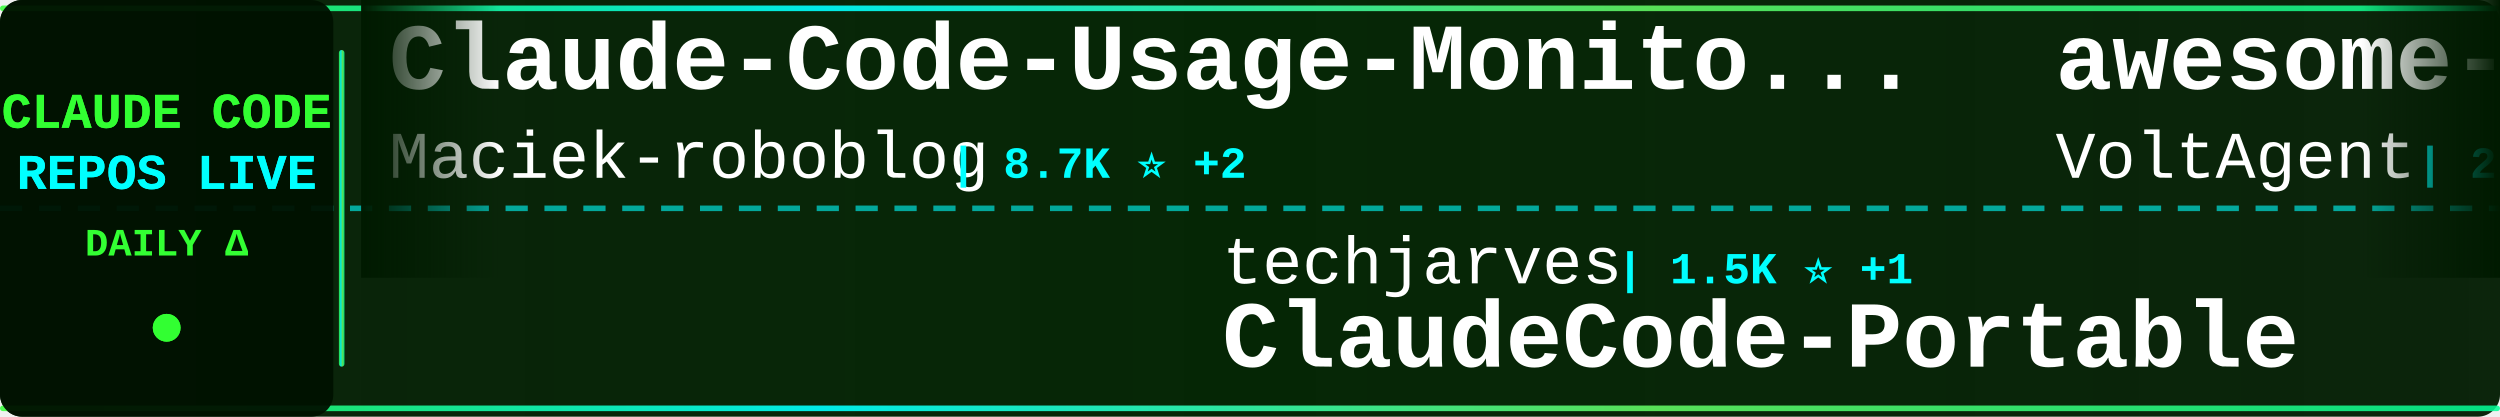
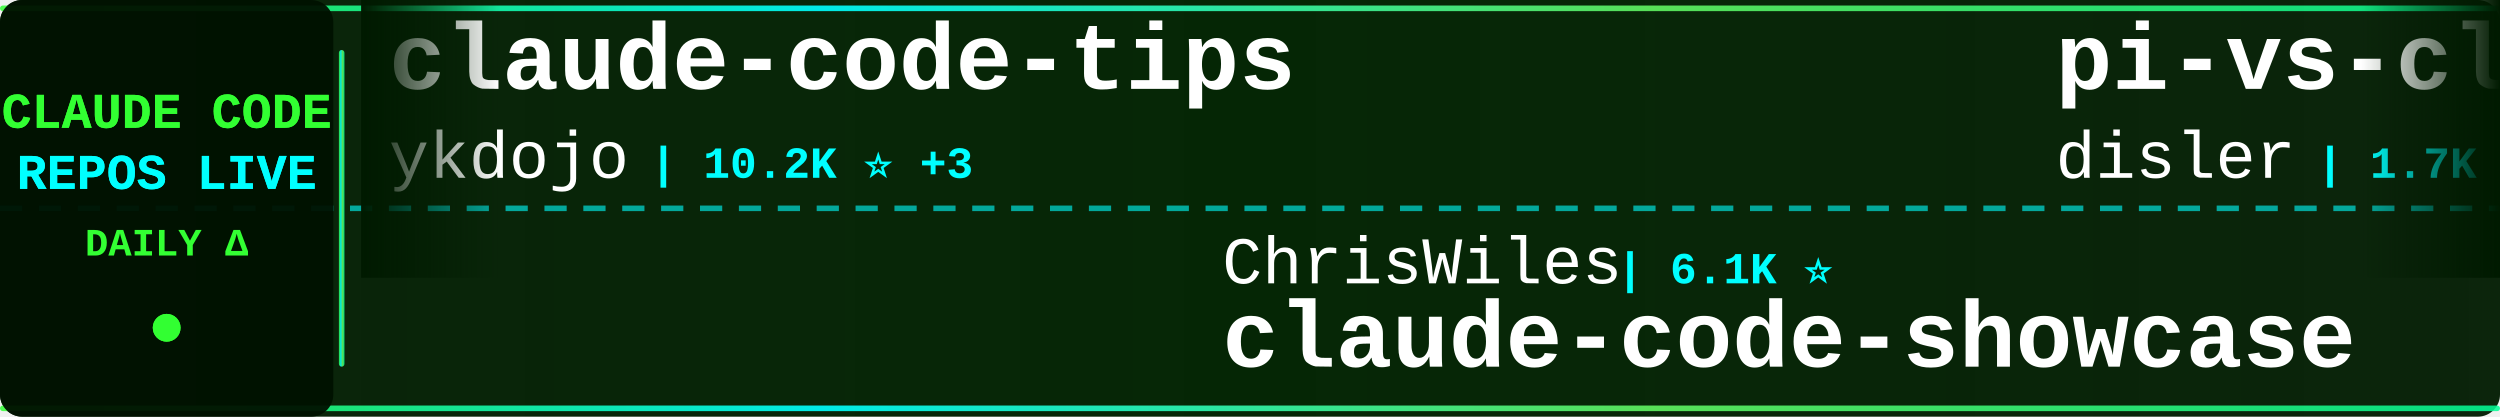
<svg xmlns="http://www.w3.org/2000/svg" width="900" height="150">
  <defs>
    <linearGradient id="tickerBg" x1="0%" y1="0%" x2="100%" y2="0%">
      <stop offset="0%" style="stop-color:#001a00;stop-opacity:0.95" />
      <stop offset="50%" style="stop-color:#002200;stop-opacity:0.98" />
      <stop offset="100%" style="stop-color:#001a00;stop-opacity:0.95" />
    </linearGradient>
    <linearGradient id="borderGrad" x1="0%" y1="0%" x2="100%" y2="0%">
      <stop offset="0%" style="stop-color:#33ff33;stop-opacity:0.85">
        <animate attributeName="stop-opacity" values="0.85;1;0.85" dur="2s" repeatCount="indefinite" />
      </stop>
      <stop offset="33%" style="stop-color:#00ffff;stop-opacity:0.9">
        <animate attributeName="stop-opacity" values="0.9;1;0.9" dur="2.2s" repeatCount="indefinite" />
      </stop>
      <stop offset="66%" style="stop-color:#66ff66;stop-opacity:0.85">
        <animate attributeName="stop-opacity" values="0.85;1;0.85" dur="1.8s" repeatCount="indefinite" />
      </stop>
      <stop offset="100%" style="stop-color:#00ff99;stop-opacity:0.85">
        <animate attributeName="stop-opacity" values="0.85;1;0.85" dur="2s" repeatCount="indefinite" />
      </stop>
    </linearGradient>
    <filter id="textGlow">
      <feGaussianBlur stdDeviation="0.1" result="coloredBlur" />
      <feMerge>
        <feMergeNode in="coloredBlur" />
        <feMergeNode in="SourceGraphic" />
      </feMerge>
    </filter>
    <filter id="metricGlow">
      <feGaussianBlur stdDeviation="0.2" result="coloredBlur" />
      <feMerge>
        <feMergeNode in="coloredBlur" />
        <feMergeNode in="SourceGraphic" />
      </feMerge>
    </filter>
    <linearGradient id="leftFade" x1="0%" y1="0%" x2="100%" y2="0%">
      <stop offset="0%" style="stop-color:#001a00;stop-opacity:1" />
      <stop offset="100%" style="stop-color:#001a00;stop-opacity:0" />
    </linearGradient>
    <linearGradient id="rightFade" x1="0%" y1="0%" x2="100%" y2="0%">
      <stop offset="0%" style="stop-color:#001a00;stop-opacity:0" />
      <stop offset="100%" style="stop-color:#001a00;stop-opacity:1" />
    </linearGradient>
  </defs>
  <rect width="900" height="150" fill="url(#tickerBg)" rx="8" />
  <rect x="0" y="2" width="900" height="2" fill="url(#borderGrad)" rx="1" />
  <rect x="0" y="146" width="900" height="2" fill="url(#borderGrad)" rx="1" />
  <line x1="0" y1="75" x2="900" y2="75" stroke="#00ffff" stroke-width="2" stroke-dasharray="8 6" opacity="0.6" />
  <rect x="0" y="0" width="120" height="150" fill="#001100" opacity="0.95" rx="8" />
  <text x="60" y="46" font-family="'Courier New', monospace" font-size="18" font-weight="bold" fill="#33ff33" text-anchor="middle" filter="url(#textGlow)">
    CLAUDE CODE
  </text>
  <text x="60" y="68" font-family="'Courier New', monospace" font-size="18" font-weight="bold" fill="#00ffff" text-anchor="middle" filter="url(#textGlow)">
    REPOS LIVE
  </text>
  <text x="60" y="92" font-family="'Courier New', monospace" font-size="14" font-weight="bold" fill="#33ff33" text-anchor="middle">
    DAILY Δ
  </text>
  <circle cx="60" cy="118" r="5" fill="#33ff33" filter="url(#metricGlow)">
    <animate attributeName="r" values="4;6;4" dur="1.5s" repeatCount="indefinite" />
    <animate attributeName="opacity" values="0.6;1;0.6" dur="1.5s" repeatCount="indefinite" />
  </circle>
  <rect x="122" y="18" width="2" height="114" fill="url(#borderGrad)" rx="1" />
  <clipPath id="tickerClip">
    <rect x="130" y="0" width="770" height="150" />
  </clipPath>
  <g clip-path="url(#tickerClip)">
    <g id="tickerItems">
      <animateTransform attributeName="transform" attributeType="XML" type="translate" from="0 0" to="-3000 0" dur="54s" repeatCount="indefinite" />
      <g transform="translate(0, 0)">
-         <text x="140" y="32" font-family="'Courier New', monospace" font-size="34" font-weight="bold" fill="#ffffff">Claude-Code-Usage-Monito...</text>
-         <text x="140" y="64" font-family="'Courier New', monospace" font-size="24" font-weight="normal" fill="#ffffff" opacity="1.0">Maciek-roboblog</text>
-         <text x="342" y="64" font-family="'Courier New', monospace" font-size="16" font-weight="bold" fill="#00ffff"> | 8.7K ⭐ +2</text>
+         <text x="140" y="32" font-family="'Courier New', monospace" font-size="34" font-weight="bold" fill="#ffffff">claude-code-tips</text>
+         <text x="140" y="64" font-family="'Courier New', monospace" font-size="24" font-weight="normal" fill="#ffffff" opacity="1.0">ykdojo</text>
+         <text x="234" y="64" font-family="'Courier New', monospace" font-size="16" font-weight="bold" fill="#00ffff"> | 10.2K ⭐ +3</text>
      </g>
      <g transform="translate(300, 0)">
-         <text x="140" y="102" font-family="'Courier New', monospace" font-size="24" font-weight="normal" fill="#ffffff" opacity="1.0">techjarves</text>
-         <text x="282" y="102" font-family="'Courier New', monospace" font-size="16" font-weight="bold" fill="#00ffff"> | 1.5K ⭐ +1</text>
-         <text x="140" y="132" font-family="'Courier New', monospace" font-size="34" font-weight="bold" fill="#ffffff">ClaudeCode-Portable</text>
+         <text x="140" y="102" font-family="'Courier New', monospace" font-size="24" font-weight="normal" fill="#ffffff" opacity="1.0">ChrisWiles</text>
+         <text x="282" y="102" font-family="'Courier New', monospace" font-size="16" font-weight="bold" fill="#00ffff"> | 6.1K ⭐</text>
+         <text x="140" y="132" font-family="'Courier New', monospace" font-size="34" font-weight="bold" fill="#ffffff">claude-code-showcase</text>
      </g>
      <g transform="translate(600, 0)">
-         <text x="140" y="32" font-family="'Courier New', monospace" font-size="34" font-weight="bold" fill="#ffffff">awesome-claude-code-suba...</text>
-         <text x="140" y="64" font-family="'Courier New', monospace" font-size="24" font-weight="normal" fill="#ffffff" opacity="1.0">VoltAgent</text>
-         <text x="270" y="64" font-family="'Courier New', monospace" font-size="16" font-weight="bold" fill="#00ffff"> | 25.4K ⭐ +5</text>
+         <text x="140" y="32" font-family="'Courier New', monospace" font-size="34" font-weight="bold" fill="#ffffff">pi-vs-claude-code</text>
+         <text x="140" y="64" font-family="'Courier New', monospace" font-size="24" font-weight="normal" fill="#ffffff" opacity="1.0">disler</text>
+         <text x="234" y="64" font-family="'Courier New', monospace" font-size="16" font-weight="bold" fill="#00ffff"> | 1.7K ⭐</text>
      </g>
      <g transform="translate(900, 0)">
-         <text x="140" y="102" font-family="'Courier New', monospace" font-size="24" font-weight="normal" fill="#ffffff" opacity="1.0">lorryjovens-hub</text>
-         <text x="342" y="102" font-family="'Courier New', monospace" font-size="16" font-weight="bold" fill="#00ffff"> | 1.7K ⭐ -1</text>
-         <text x="140" y="132" font-family="'Courier New', monospace" font-size="34" font-weight="bold" fill="#ffffff">claude-code-rust</text>
+         <text x="140" y="102" font-family="'Courier New', monospace" font-size="24" font-weight="normal" fill="#ffffff" opacity="1.0">nicedreamzapp</text>
+         <text x="318" y="102" font-family="'Courier New', monospace" font-size="16" font-weight="bold" fill="#00ffff"> | 3.3K ⭐</text>
+         <text x="140" y="132" font-family="'Courier New', monospace" font-size="34" font-weight="bold" fill="#ffffff">claude-code-local</text>
      </g>
      <g transform="translate(1200, 0)">
-         <text x="140" y="32" font-family="'Courier New', monospace" font-size="34" font-weight="bold" fill="#ffffff">free-claude-code</text>
-         <text x="140" y="64" font-family="'Courier New', monospace" font-size="24" font-weight="normal" fill="#ffffff" opacity="1.0">Alishahryar1</text>
-         <text x="306" y="64" font-family="'Courier New', monospace" font-size="16" font-weight="bold" fill="#00ffff"> | 56.1K ⭐ +14</text>
+         <text x="140" y="32" font-family="'Courier New', monospace" font-size="34" font-weight="bold" fill="#ffffff">ClaudeCodeAgents</text>
+         <text x="140" y="64" font-family="'Courier New', monospace" font-size="24" font-weight="normal" fill="#ffffff" opacity="1.0">darcyegb</text>
+         <text x="258" y="64" font-family="'Courier New', monospace" font-size="16" font-weight="bold" fill="#00ffff"> | 770 ⭐ +1</text>
      </g>
      <g transform="translate(1500, 0)">
-         <text x="140" y="102" font-family="'Courier New', monospace" font-size="24" font-weight="normal" fill="#ffffff" opacity="1.0">feiskyer</text>
-         <text x="258" y="102" font-family="'Courier New', monospace" font-size="16" font-weight="bold" fill="#00ffff"> | 1.7K ⭐ +1</text>
-         <text x="140" y="132" font-family="'Courier New', monospace" font-size="34" font-weight="bold" fill="#ffffff">claude-code-settings</text>
+         <text x="140" y="102" font-family="'Courier New', monospace" font-size="24" font-weight="normal" fill="#ffffff" opacity="1.0">Yeachan-Heo</text>
+         <text x="294" y="102" font-family="'Courier New', monospace" font-size="16" font-weight="bold" fill="#00ffff"> | 39.4K ⭐ +8</text>
+         <text x="140" y="132" font-family="'Courier New', monospace" font-size="34" font-weight="bold" fill="#ffffff">oh-my-claudecode</text>
      </g>
      <g transform="translate(1800, 0)">
-         <text x="140" y="32" font-family="'Courier New', monospace" font-size="34" font-weight="bold" fill="#ffffff">claude-code</text>
-         <text x="140" y="64" font-family="'Courier New', monospace" font-size="24" font-weight="normal" fill="#ffffff" opacity="1.0">claude-code-best</text>
-         <text x="354" y="64" font-family="'Courier New', monospace" font-size="16" font-weight="bold" fill="#00ffff"> | 22.8K ⭐ +2</text>
+         <text x="140" y="32" font-family="'Courier New', monospace" font-size="34" font-weight="bold" fill="#ffffff">claude-code-spec-workflo...</text>
+         <text x="140" y="64" font-family="'Courier New', monospace" font-size="24" font-weight="normal" fill="#ffffff" opacity="1.0">Pimzino</text>
+         <text x="246" y="64" font-family="'Courier New', monospace" font-size="16" font-weight="bold" fill="#00ffff"> | 3.9K ⭐</text>
      </g>
      <g transform="translate(2100, 0)">
-         <text x="140" y="102" font-family="'Courier New', monospace" font-size="24" font-weight="normal" fill="#ffffff" opacity="1.0">multica-ai</text>
-         <text x="282" y="102" font-family="'Courier New', monospace" font-size="16" font-weight="bold" fill="#00ffff"> | 215.6K ⭐ +35</text>
-         <text x="140" y="132" font-family="'Courier New', monospace" font-size="34" font-weight="bold" fill="#ffffff">andrej-karpathy-skills</text>
+         <text x="140" y="102" font-family="'Courier New', monospace" font-size="24" font-weight="normal" fill="#ffffff" opacity="1.0">1rgs</text>
+         <text x="210" y="102" font-family="'Courier New', monospace" font-size="16" font-weight="bold" fill="#00ffff"> | 3.8K ⭐ +1</text>
+         <text x="140" y="132" font-family="'Courier New', monospace" font-size="34" font-weight="bold" fill="#ffffff">claude-code-proxy</text>
      </g>
      <g transform="translate(2400, 0)">
-         <text x="140" y="32" font-family="'Courier New', monospace" font-size="34" font-weight="bold" fill="#ffffff">claude-code-source</text>
-         <text x="140" y="64" font-family="'Courier New', monospace" font-size="24" font-weight="normal" fill="#ffffff" opacity="1.0">JrCx7scC</text>
-         <text x="258" y="64" font-family="'Courier New', monospace" font-size="16" font-weight="bold" fill="#00ffff"> | 376 ⭐</text>
+         <text x="140" y="32" font-family="'Courier New', monospace" font-size="34" font-weight="bold" fill="#ffffff">claude-code-cli</text>
+         <text x="140" y="64" font-family="'Courier New', monospace" font-size="24" font-weight="normal" fill="#ffffff" opacity="1.0">huangserva</text>
+         <text x="282" y="64" font-family="'Courier New', monospace" font-size="16" font-weight="bold" fill="#00ffff"> | 630 ⭐ -1</text>
      </g>
      <g transform="translate(2700, 0)">
-         <text x="140" y="102" font-family="'Courier New', monospace" font-size="24" font-weight="normal" fill="#ffffff" opacity="1.0">LING71671</text>
-         <text x="270" y="102" font-family="'Courier New', monospace" font-size="16" font-weight="bold" fill="#00ffff"> | 958 ⭐</text>
-         <text x="140" y="132" font-family="'Courier New', monospace" font-size="34" font-weight="bold" fill="#ffffff">Open-ClaudeCode</text>
+         <text x="140" y="102" font-family="'Courier New', monospace" font-size="24" font-weight="normal" fill="#ffffff" opacity="1.0">jarmuine</text>
+         <text x="258" y="102" font-family="'Courier New', monospace" font-size="16" font-weight="bold" fill="#00ffff"> | 2.3K ⭐ +2</text>
+         <text x="140" y="132" font-family="'Courier New', monospace" font-size="34" font-weight="bold" fill="#ffffff">claude-code</text>
      </g>
      <g transform="translate(3000, 0)">
-         <text x="140" y="32" font-family="'Courier New', monospace" font-size="34" font-weight="bold" fill="#ffffff">Claude-Code-Usage-Monito...</text>
-         <text x="140" y="64" font-family="'Courier New', monospace" font-size="24" font-weight="normal" fill="#ffffff" opacity="1.0">Maciek-roboblog</text>
-         <text x="342" y="64" font-family="'Courier New', monospace" font-size="16" font-weight="bold" fill="#00ffff"> | 8.7K ⭐ +2</text>
+         <text x="140" y="32" font-family="'Courier New', monospace" font-size="34" font-weight="bold" fill="#ffffff">claude-code-tips</text>
+         <text x="140" y="64" font-family="'Courier New', monospace" font-size="24" font-weight="normal" fill="#ffffff" opacity="1.0">ykdojo</text>
+         <text x="234" y="64" font-family="'Courier New', monospace" font-size="16" font-weight="bold" fill="#00ffff"> | 10.2K ⭐ +3</text>
      </g>
      <g transform="translate(3300, 0)">
-         <text x="140" y="102" font-family="'Courier New', monospace" font-size="24" font-weight="normal" fill="#ffffff" opacity="1.0">techjarves</text>
-         <text x="282" y="102" font-family="'Courier New', monospace" font-size="16" font-weight="bold" fill="#00ffff"> | 1.5K ⭐ +1</text>
-         <text x="140" y="132" font-family="'Courier New', monospace" font-size="34" font-weight="bold" fill="#ffffff">ClaudeCode-Portable</text>
+         <text x="140" y="102" font-family="'Courier New', monospace" font-size="24" font-weight="normal" fill="#ffffff" opacity="1.0">ChrisWiles</text>
+         <text x="282" y="102" font-family="'Courier New', monospace" font-size="16" font-weight="bold" fill="#00ffff"> | 6.1K ⭐</text>
+         <text x="140" y="132" font-family="'Courier New', monospace" font-size="34" font-weight="bold" fill="#ffffff">claude-code-showcase</text>
      </g>
      <g transform="translate(3600, 0)">
-         <text x="140" y="32" font-family="'Courier New', monospace" font-size="34" font-weight="bold" fill="#ffffff">awesome-claude-code-suba...</text>
-         <text x="140" y="64" font-family="'Courier New', monospace" font-size="24" font-weight="normal" fill="#ffffff" opacity="1.0">VoltAgent</text>
-         <text x="270" y="64" font-family="'Courier New', monospace" font-size="16" font-weight="bold" fill="#00ffff"> | 25.4K ⭐ +5</text>
+         <text x="140" y="32" font-family="'Courier New', monospace" font-size="34" font-weight="bold" fill="#ffffff">pi-vs-claude-code</text>
+         <text x="140" y="64" font-family="'Courier New', monospace" font-size="24" font-weight="normal" fill="#ffffff" opacity="1.0">disler</text>
+         <text x="234" y="64" font-family="'Courier New', monospace" font-size="16" font-weight="bold" fill="#00ffff"> | 1.7K ⭐</text>
      </g>
      <g transform="translate(3900, 0)">
-         <text x="140" y="102" font-family="'Courier New', monospace" font-size="24" font-weight="normal" fill="#ffffff" opacity="1.0">lorryjovens-hub</text>
-         <text x="342" y="102" font-family="'Courier New', monospace" font-size="16" font-weight="bold" fill="#00ffff"> | 1.7K ⭐ -1</text>
-         <text x="140" y="132" font-family="'Courier New', monospace" font-size="34" font-weight="bold" fill="#ffffff">claude-code-rust</text>
+         <text x="140" y="102" font-family="'Courier New', monospace" font-size="24" font-weight="normal" fill="#ffffff" opacity="1.0">nicedreamzapp</text>
+         <text x="318" y="102" font-family="'Courier New', monospace" font-size="16" font-weight="bold" fill="#00ffff"> | 3.3K ⭐</text>
+         <text x="140" y="132" font-family="'Courier New', monospace" font-size="34" font-weight="bold" fill="#ffffff">claude-code-local</text>
      </g>
    </g>
  </g>
  <rect x="130" y="0" width="50" height="100" fill="url(#leftFade)" />
  <rect x="850" y="0" width="50" height="100" fill="url(#rightFade)" />
</svg>
